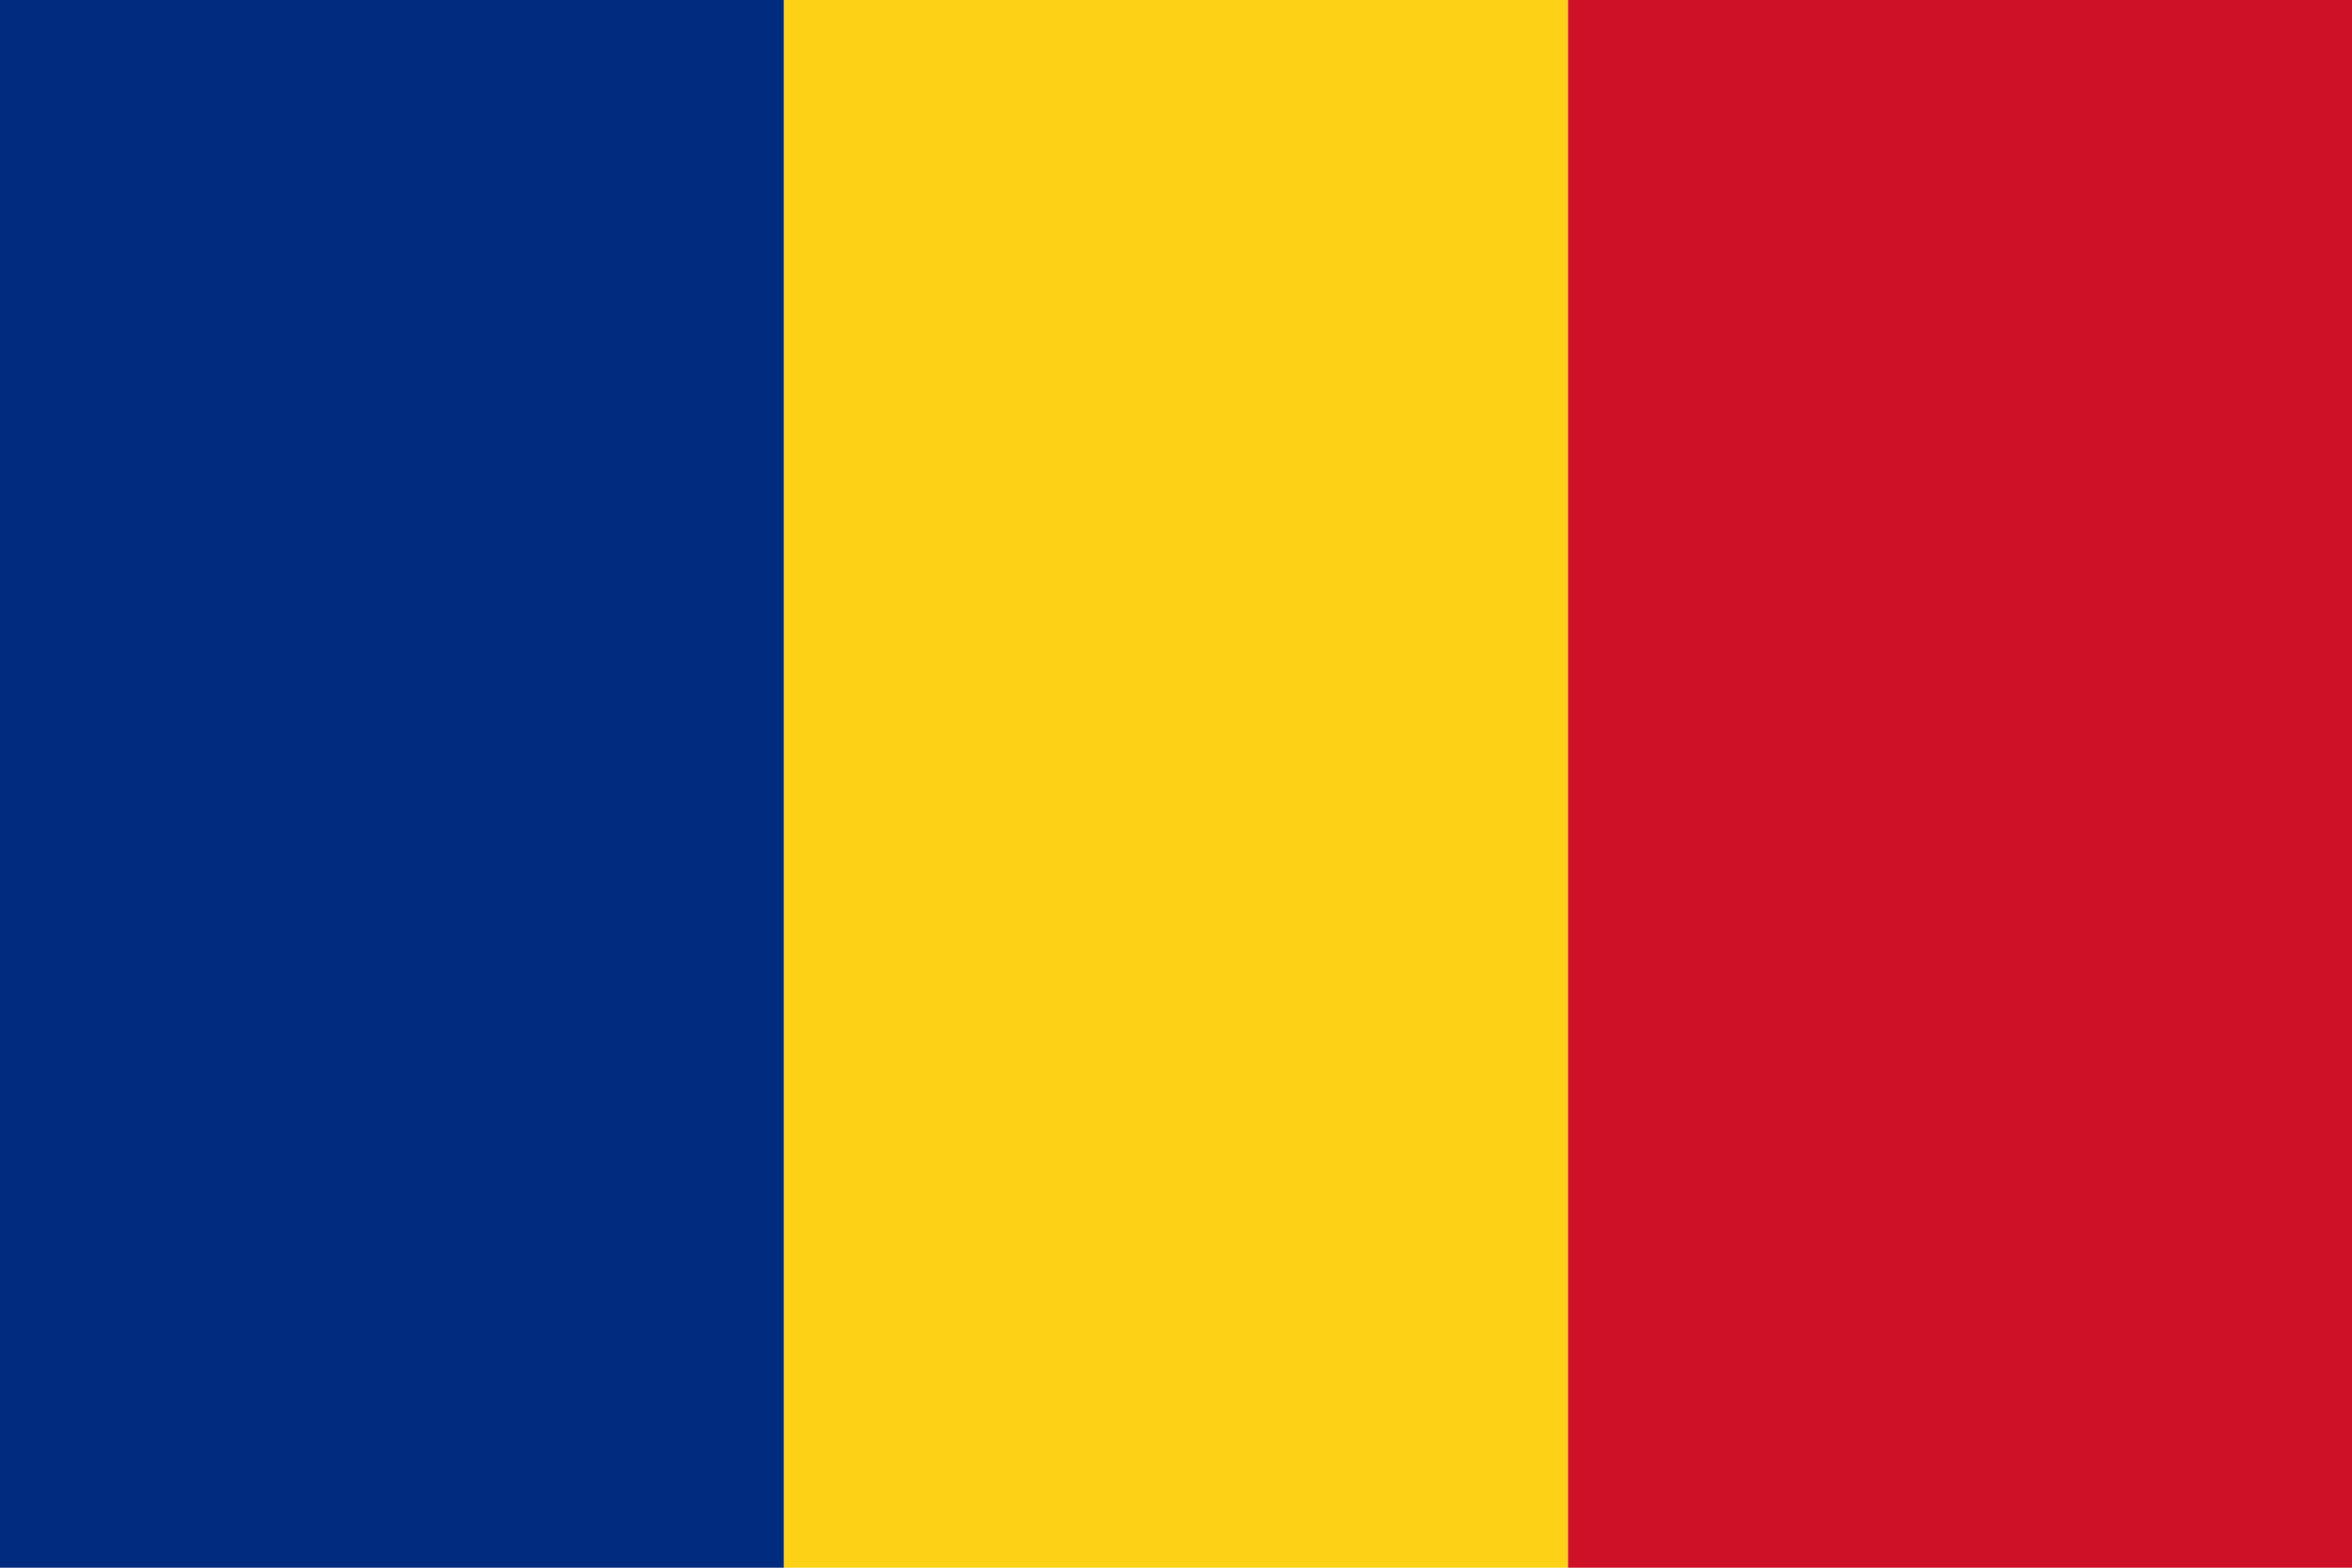
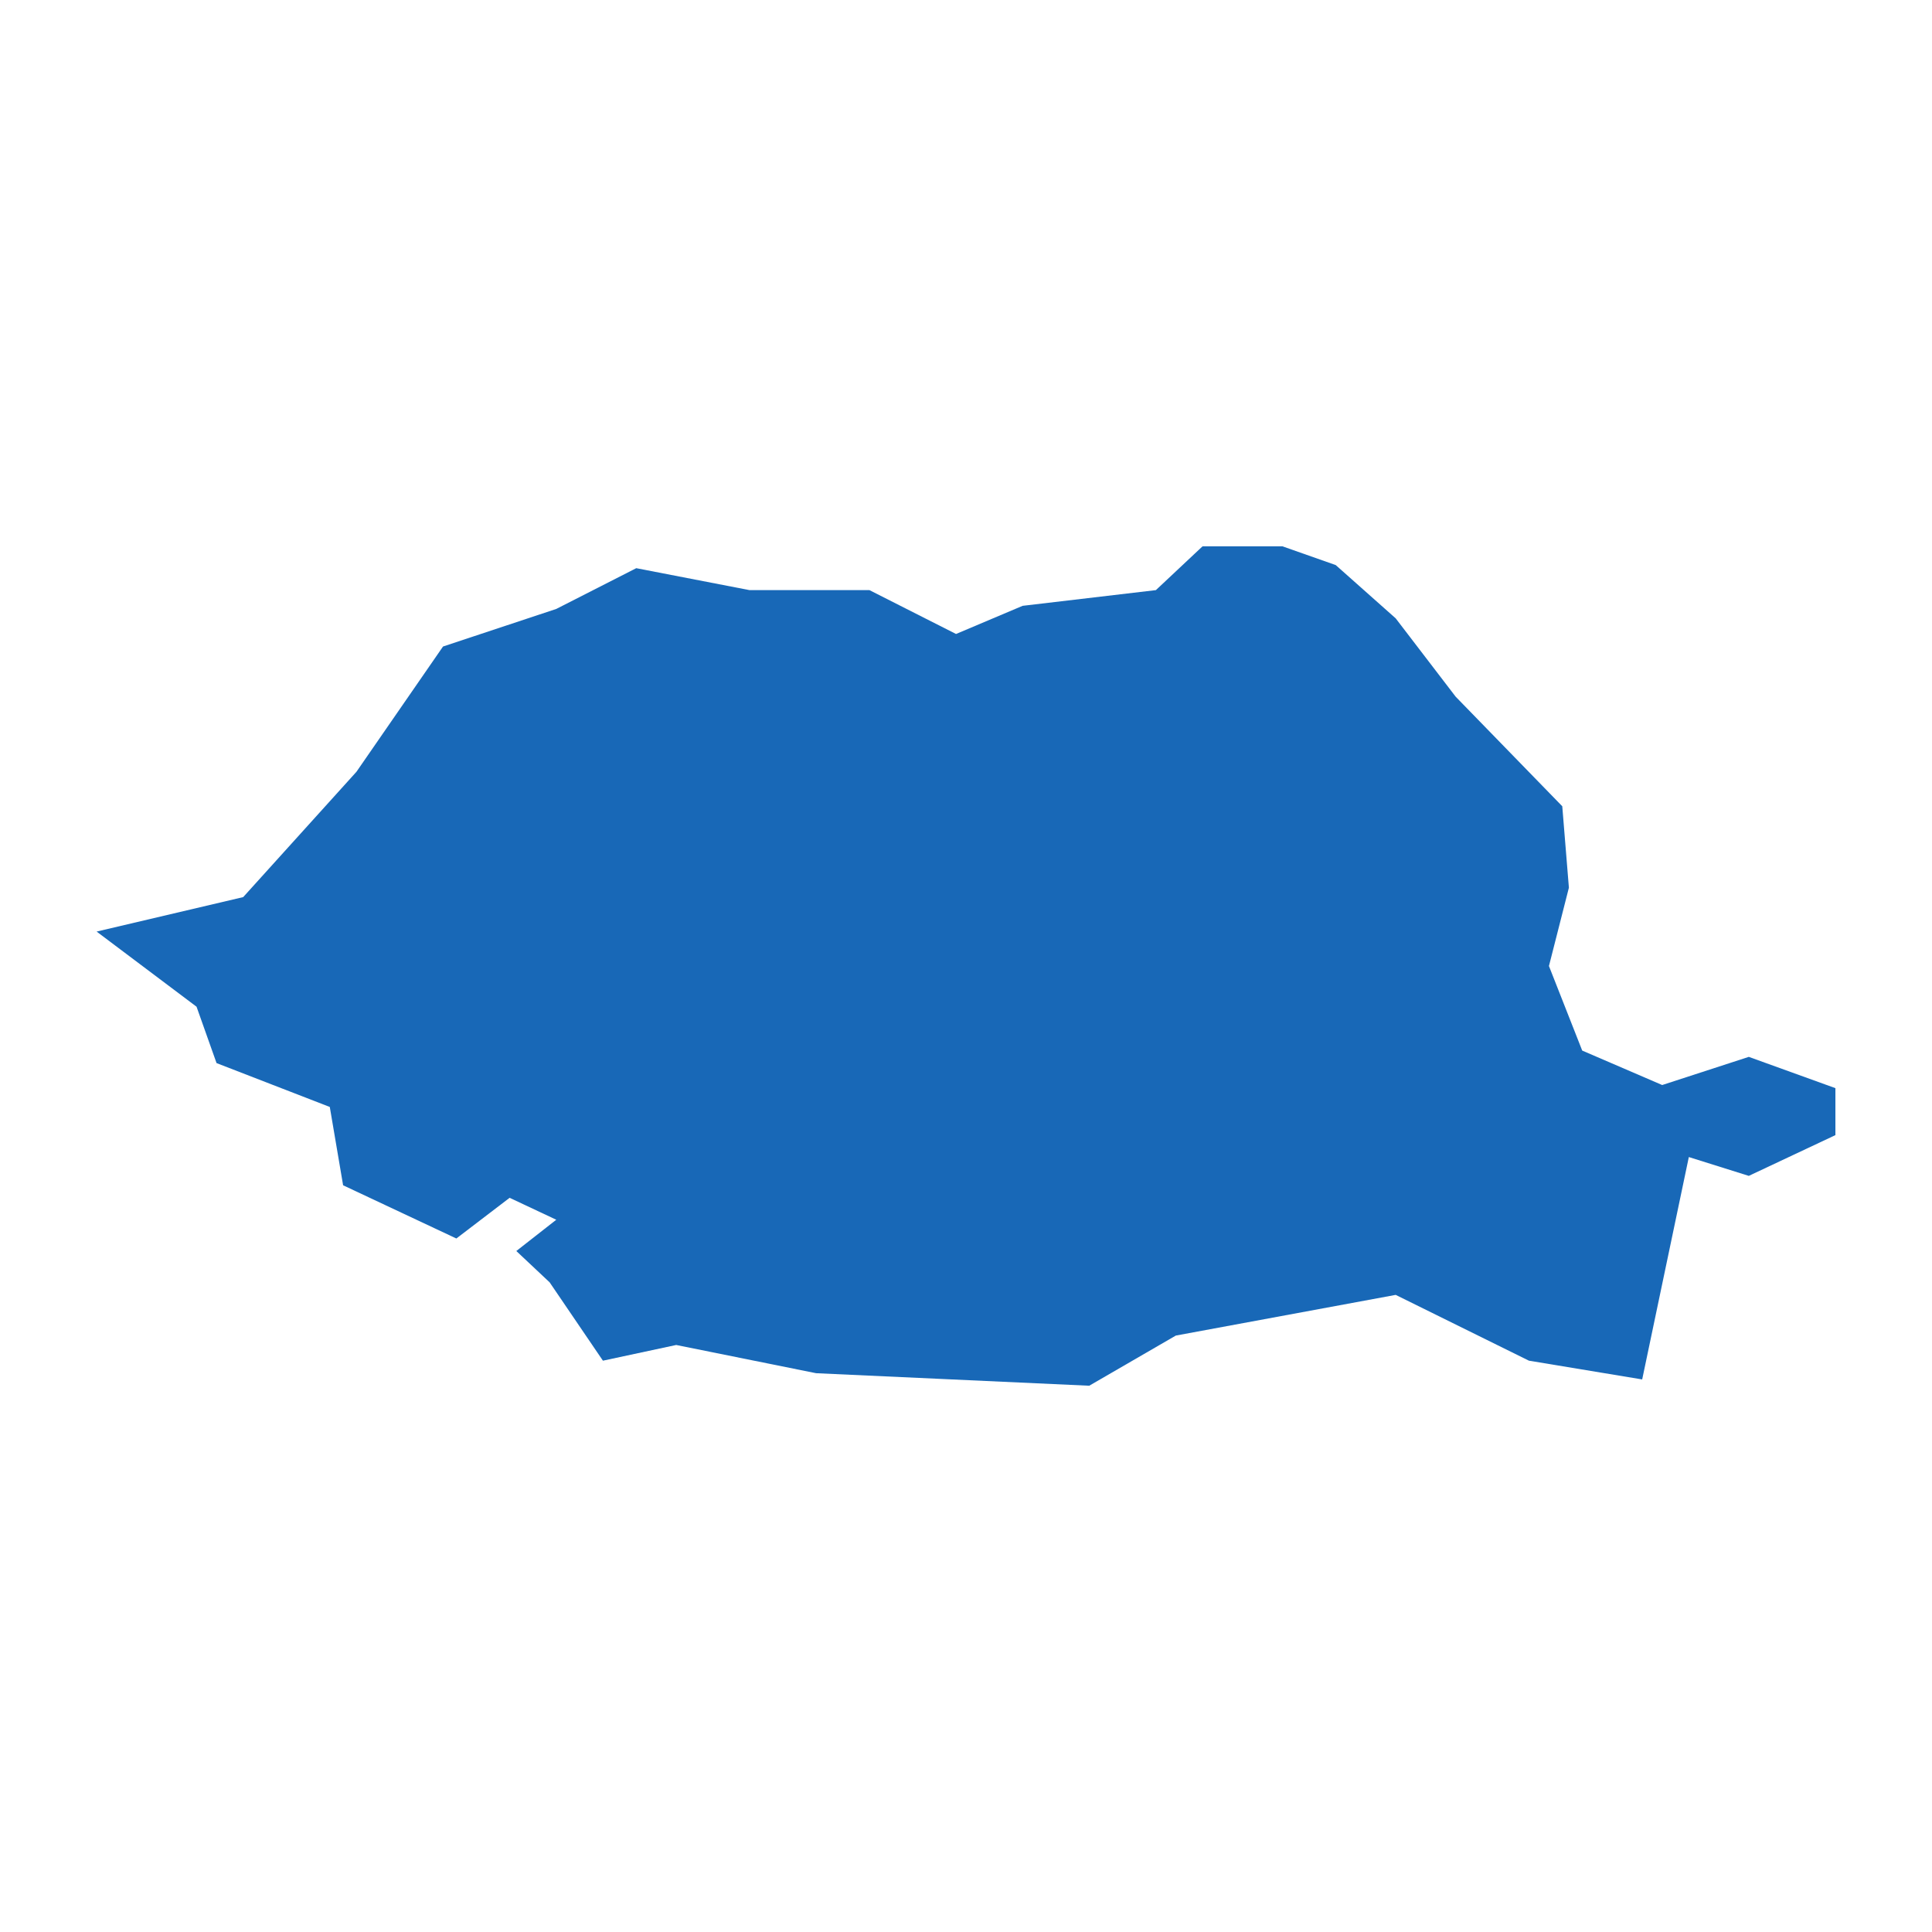
- <svg xmlns="http://www.w3.org/2000/svg" viewBox="0 0 3 2">
-   <path fill="#002B7F" d="M0 0h1v2H0z" />
-   <path fill="#FCD116" d="M1 0h1v2H1z" />
-   <path fill="#CE1126" d="M2 0h1v2H2z" />
+ <svg xmlns="http://www.w3.org/2000/svg" version="1.0" viewBox="0 0 1024 1024" preserveAspectRatio="xMidYMid meet" width="1024pt" height="1024pt">
+   <g transform="translate(-19913.088,-17704.487)scale(35.12034)" fill="#000000" stroke="none">
+     <path d="M575.391,513.299L576.598,512.684L578.307,513.015L580.117,513.015L581.424,513.677L582.429,513.252L584.44,513.015L585.144,512.354L586.35,512.354L587.154,512.637L588.059,513.441L588.964,514.623L590.573,516.277L590.673,517.506L590.372,518.688L590.874,519.964L592.081,520.484L593.388,520.059L594.695,520.531L594.695,521.24L593.388,521.855L592.483,521.571L591.779,524.927L590.07,524.644L588.059,523.651L584.741,524.265L583.434,525.022L579.312,524.833L577.201,524.407L576.095,524.644L575.291,523.462L574.788,522.989L575.391,522.517L574.687,522.186L573.883,522.8L572.174,521.997L571.973,520.815L570.264,520.153L569.962,519.302L568.454,518.168L570.666,517.648L572.375,515.757L573.682,513.866Z" fill="#1868b7" />
+   </g>
</svg>
